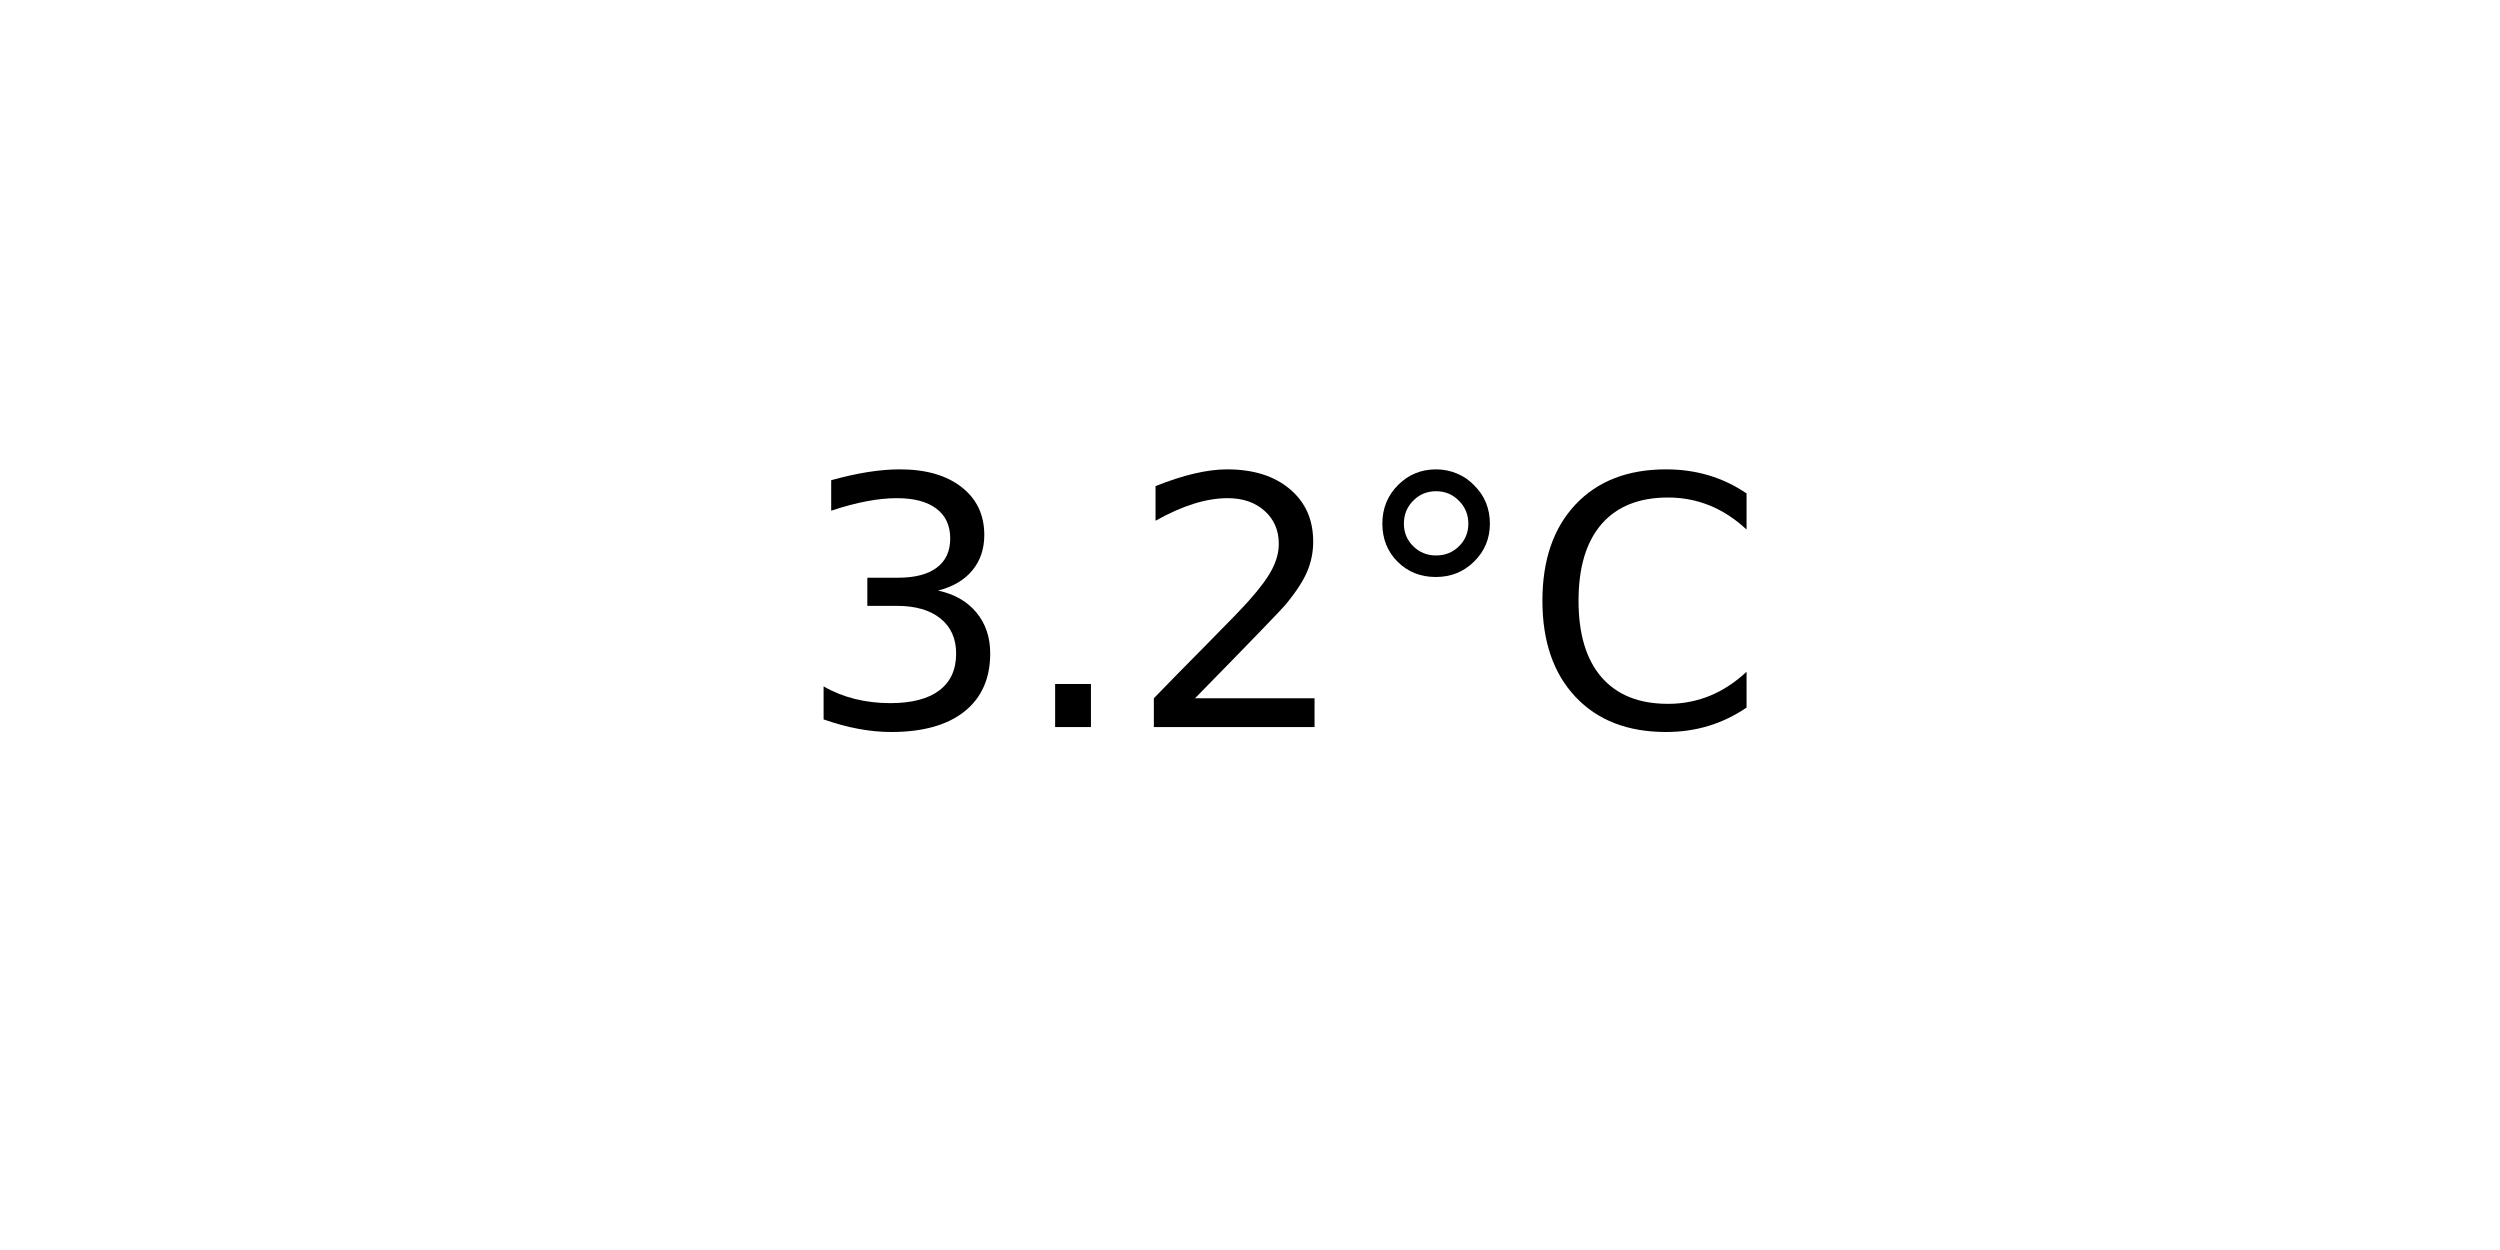
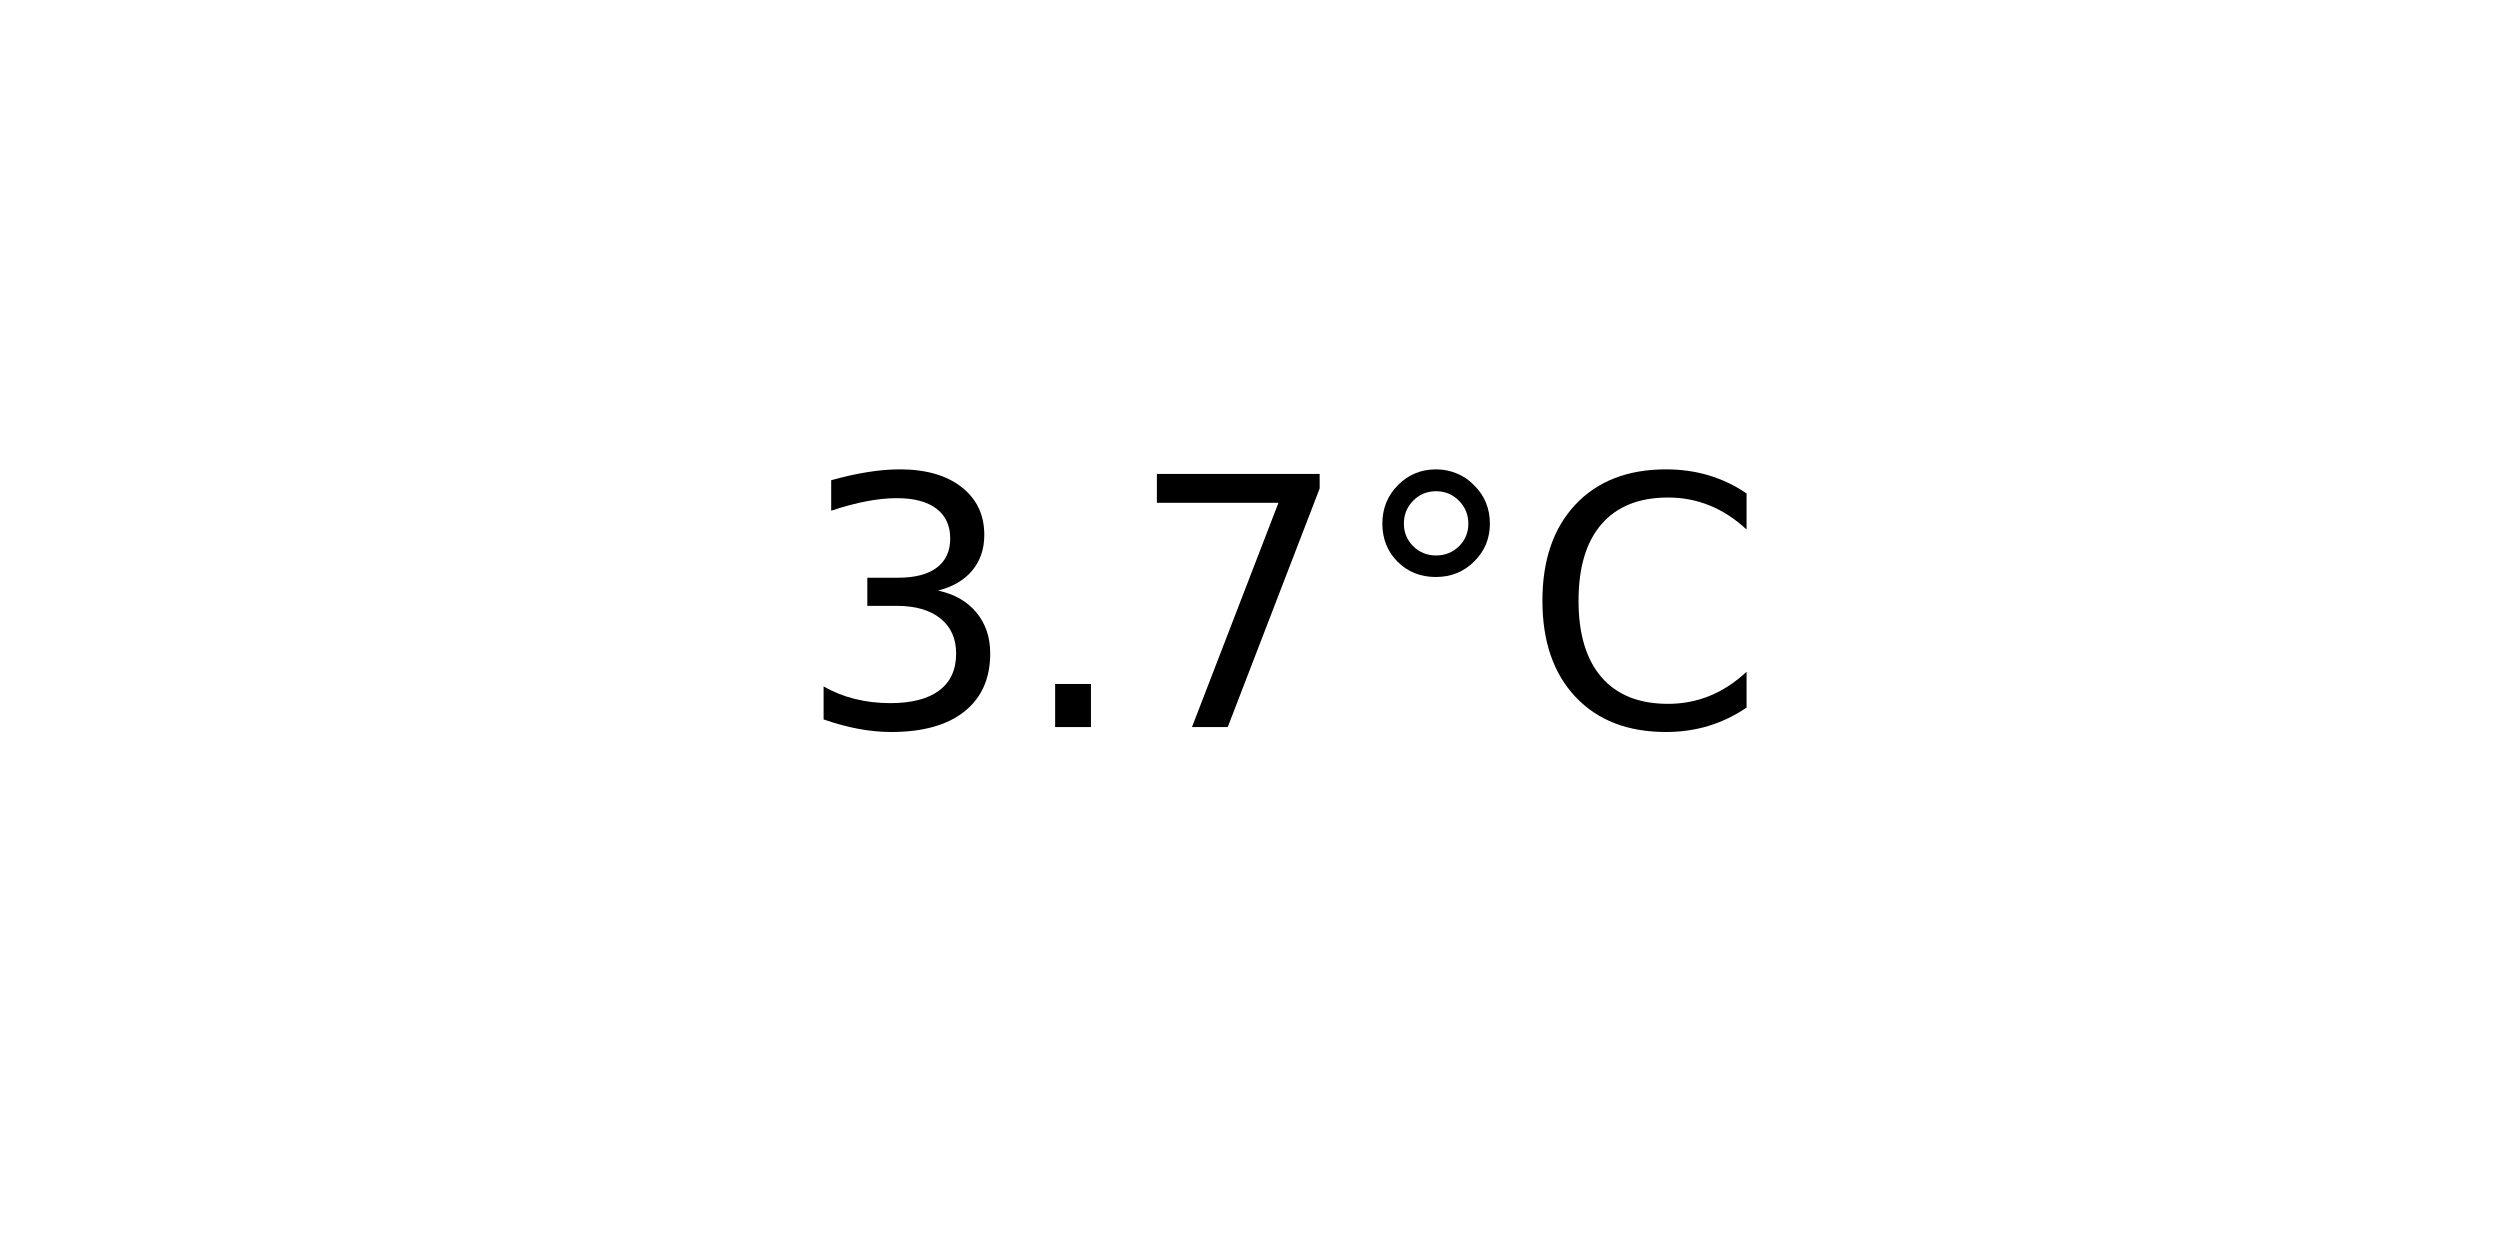
<svg xmlns="http://www.w3.org/2000/svg" xmlns:xlink="http://www.w3.org/1999/xlink" width="72pt" height="36pt" viewBox="0 0 72 36" version="1.1">
  <defs>
    <style type="text/css">*{stroke-linejoin: round; stroke-linecap: butt}</style>
  </defs>
  <g id="figure_1">
    <g id="axes_1">
      <g id="text_1">
        <g transform="translate(22.95703 20.93937) scale(0.1 -0.1)">
          <defs>
            <path id="DejaVuSans-33" d="M 2597 2516  Q 3050 2419 3304 2112  Q 3559 1806 3559 1356  Q 3559 666 3084 287  Q 2609 -91 1734 -91  Q 1441 -91 1130 -33  Q 819 25 488 141  L 488 750  Q 750 597 1062 519  Q 1375 441 1716 441  Q 2309 441 2620 675  Q 2931 909 2931 1356  Q 2931 1769 2642 2001  Q 2353 2234 1838 2234  L 1294 2234  L 1294 2753  L 1863 2753  Q 2328 2753 2575 2939  Q 2822 3125 2822 3475  Q 2822 3834 2567 4026  Q 2313 4219 1838 4219  Q 1578 4219 1281 4162  Q 984 4106 628 3988  L 628 4550  Q 988 4650 1302 4700  Q 1616 4750 1894 4750  Q 2613 4750 3031 4423  Q 3450 4097 3450 3541  Q 3450 3153 3228 2886  Q 3006 2619 2597 2516  z " transform="scale(0.015625)" />
            <path id="DejaVuSans-2e" d="M 684 794  L 1344 794  L 1344 0  L 684 0  L 684 794  z " transform="scale(0.015625)" />
-             <path id="DejaVuSans-32" d="M 1228 531  L 3431 531  L 3431 0  L 469 0  L 469 531  Q 828 903 1448 1529  Q 2069 2156 2228 2338  Q 2531 2678 2651 2914  Q 2772 3150 2772 3378  Q 2772 3750 2511 3984  Q 2250 4219 1831 4219  Q 1534 4219 1204 4116  Q 875 4013 500 3803  L 500 4441  Q 881 4594 1212 4672  Q 1544 4750 1819 4750  Q 2544 4750 2975 4387  Q 3406 4025 3406 3419  Q 3406 3131 3298 2873  Q 3191 2616 2906 2266  Q 2828 2175 2409 1742  Q 1991 1309 1228 531  z " transform="scale(0.015625)" />
+             <path id="DejaVuSans-37" d="M 525 4666  L 3525 4666  L 3525 4397  L 1831 0  L 1172 0  L 2766 4134  L 525 4134  L 525 4666  z " transform="scale(0.015625)" />
            <path id="DejaVuSans-b0" d="M 1600 4347  Q 1350 4347 1178 4173  Q 1006 4000 1006 3750  Q 1006 3503 1178 3333  Q 1350 3163 1600 3163  Q 1850 3163 2022 3333  Q 2194 3503 2194 3750  Q 2194 3997 2020 4172  Q 1847 4347 1600 4347  z M 1600 4750  Q 1800 4750 1984 4673  Q 2169 4597 2303 4453  Q 2447 4313 2519 4134  Q 2591 3956 2591 3750  Q 2591 3338 2302 3052  Q 2013 2766 1594 2766  Q 1172 2766 890 3047  Q 609 3328 609 3750  Q 609 4169 896 4459  Q 1184 4750 1600 4750  z " transform="scale(0.015625)" />
            <path id="DejaVuSans-43" d="M 4122 4306  L 4122 3641  Q 3803 3938 3442 4084  Q 3081 4231 2675 4231  Q 1875 4231 1450 3742  Q 1025 3253 1025 2328  Q 1025 1406 1450 917  Q 1875 428 2675 428  Q 3081 428 3442 575  Q 3803 722 4122 1019  L 4122 359  Q 3791 134 3420 21  Q 3050 -91 2638 -91  Q 1578 -91 968 557  Q 359 1206 359 2328  Q 359 3453 968 4101  Q 1578 4750 2638 4750  Q 3056 4750 3426 4639  Q 3797 4528 4122 4306  z " transform="scale(0.015625)" />
          </defs>
          <use xlink:href="#DejaVuSans-33" />
          <use xlink:href="#DejaVuSans-2e" x="63.623" />
-           <use xlink:href="#DejaVuSans-32" x="95.41" />
+           <use xlink:href="#DejaVuSans-37" x="95.41" />
          <use xlink:href="#DejaVuSans-b0" x="159.033" />
          <use xlink:href="#DejaVuSans-43" x="209.033" />
        </g>
      </g>
    </g>
  </g>
</svg>
